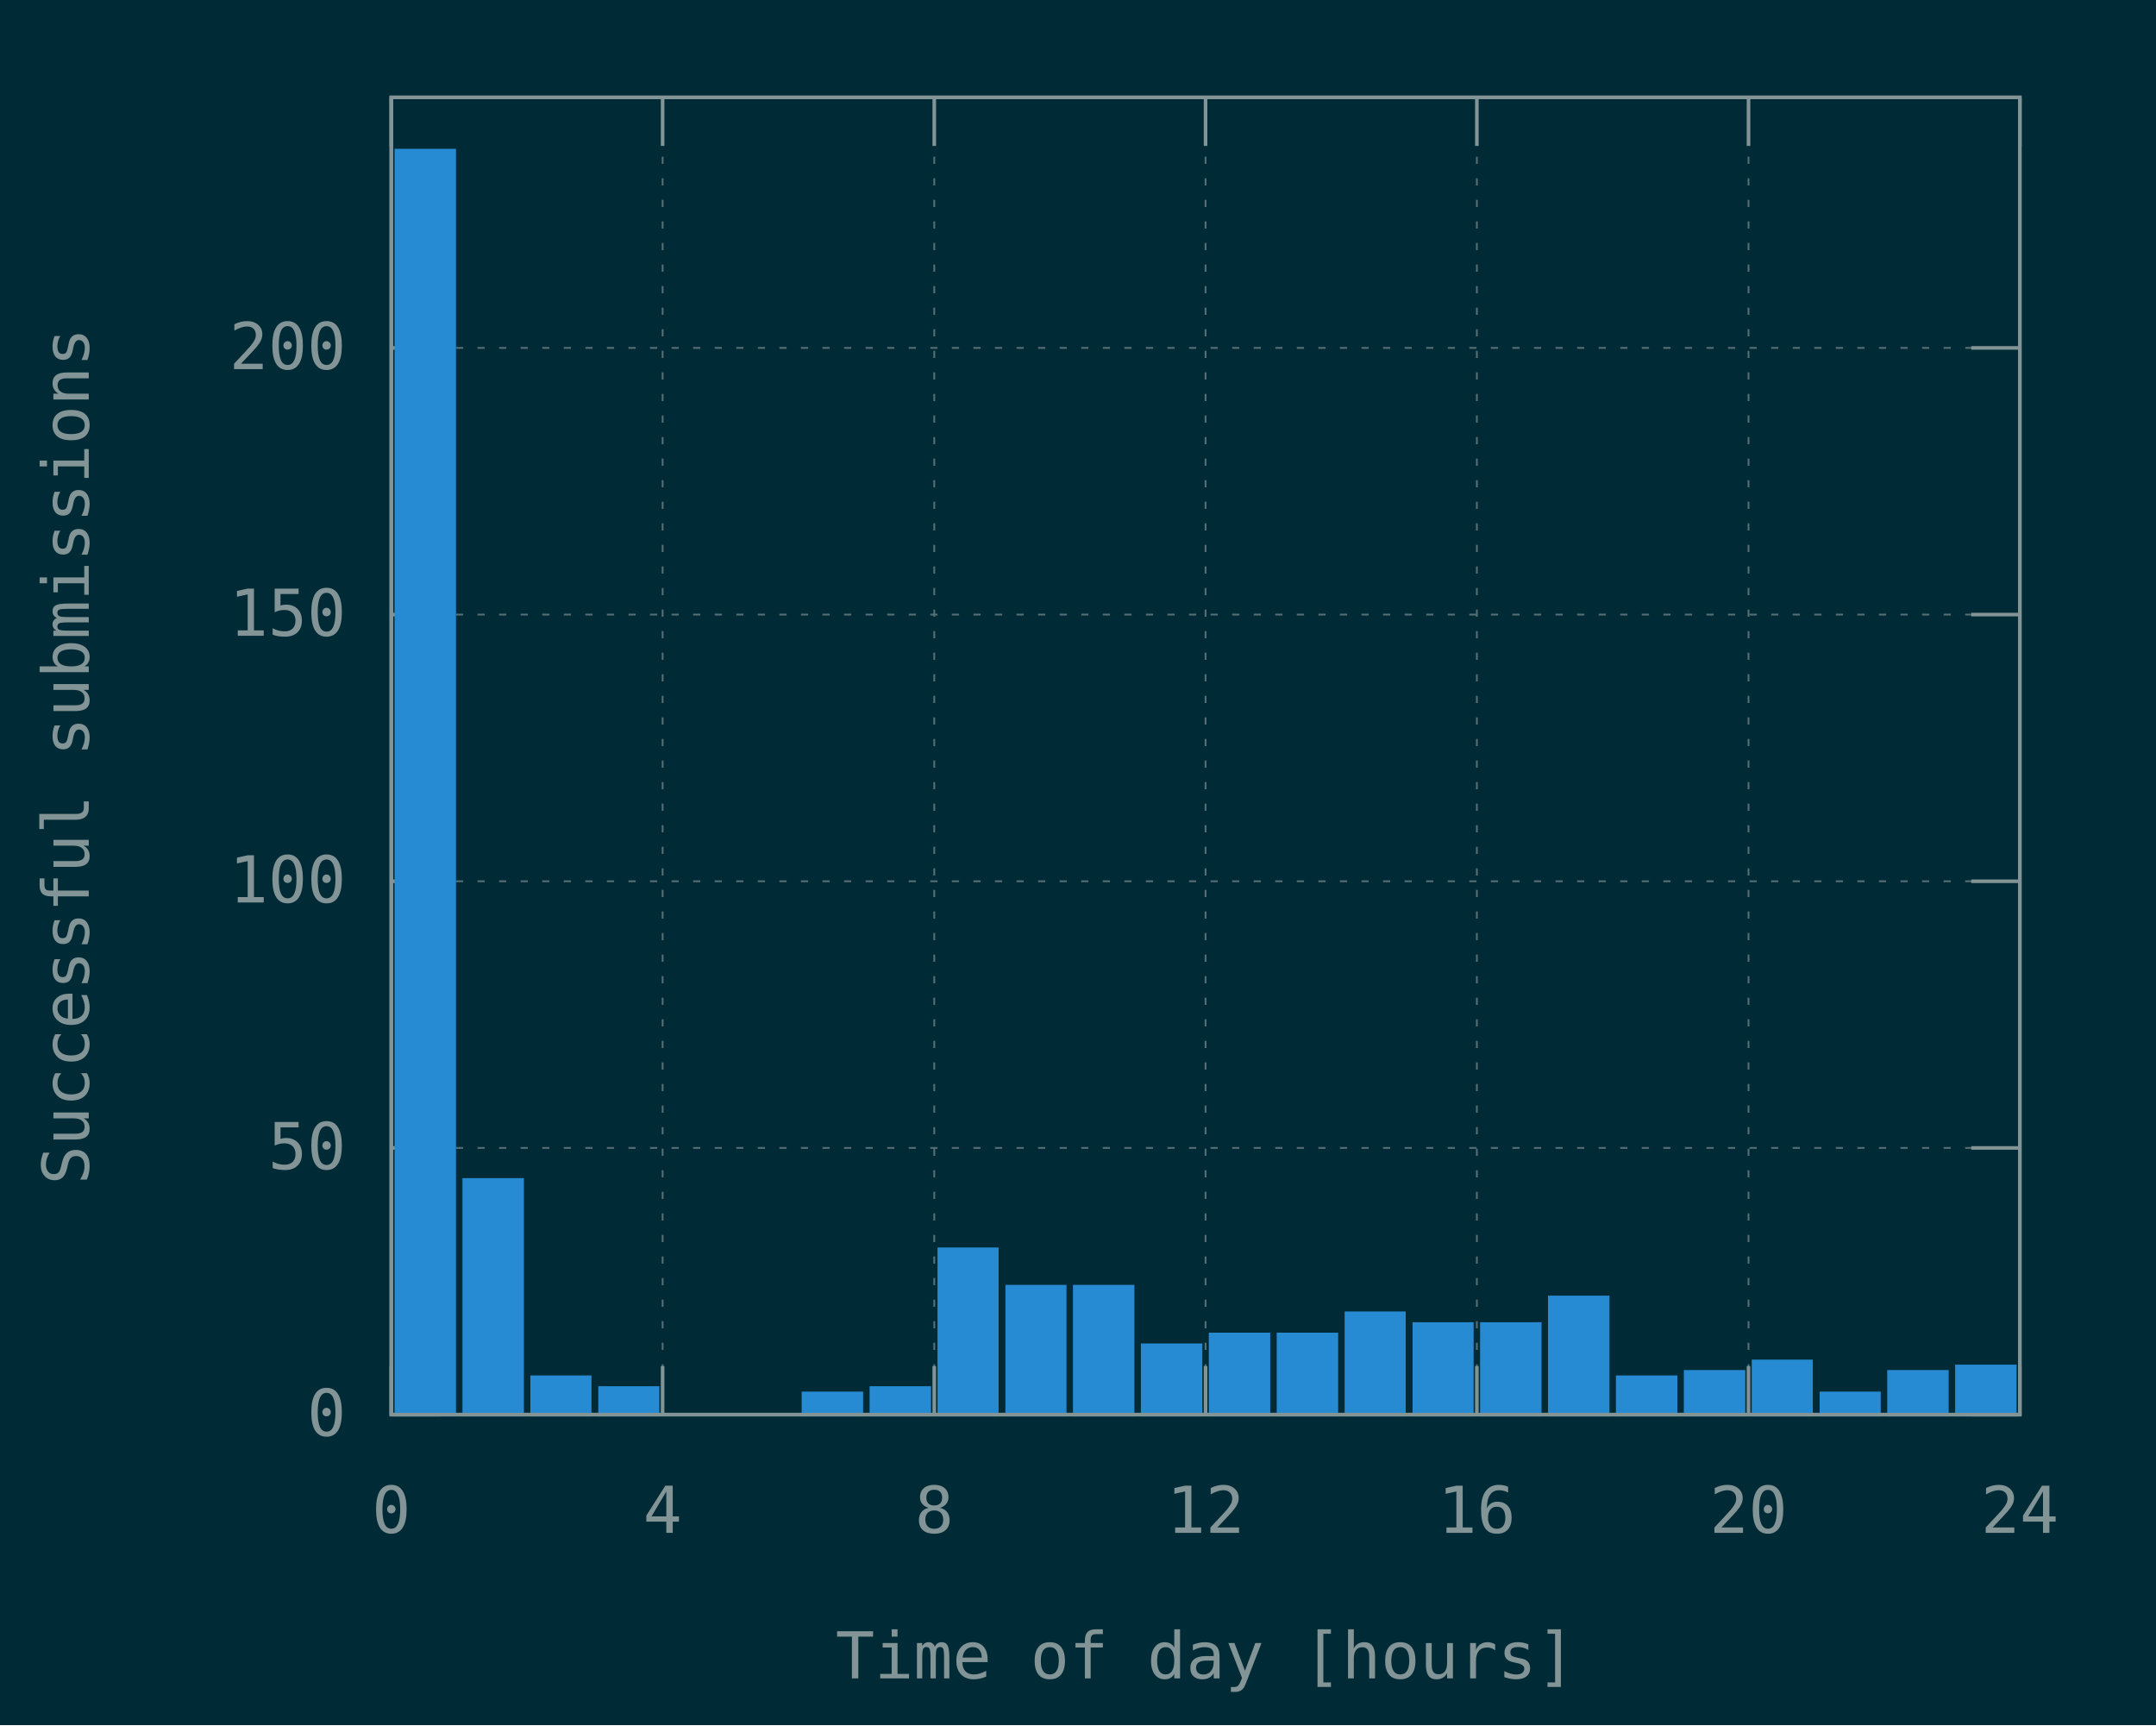
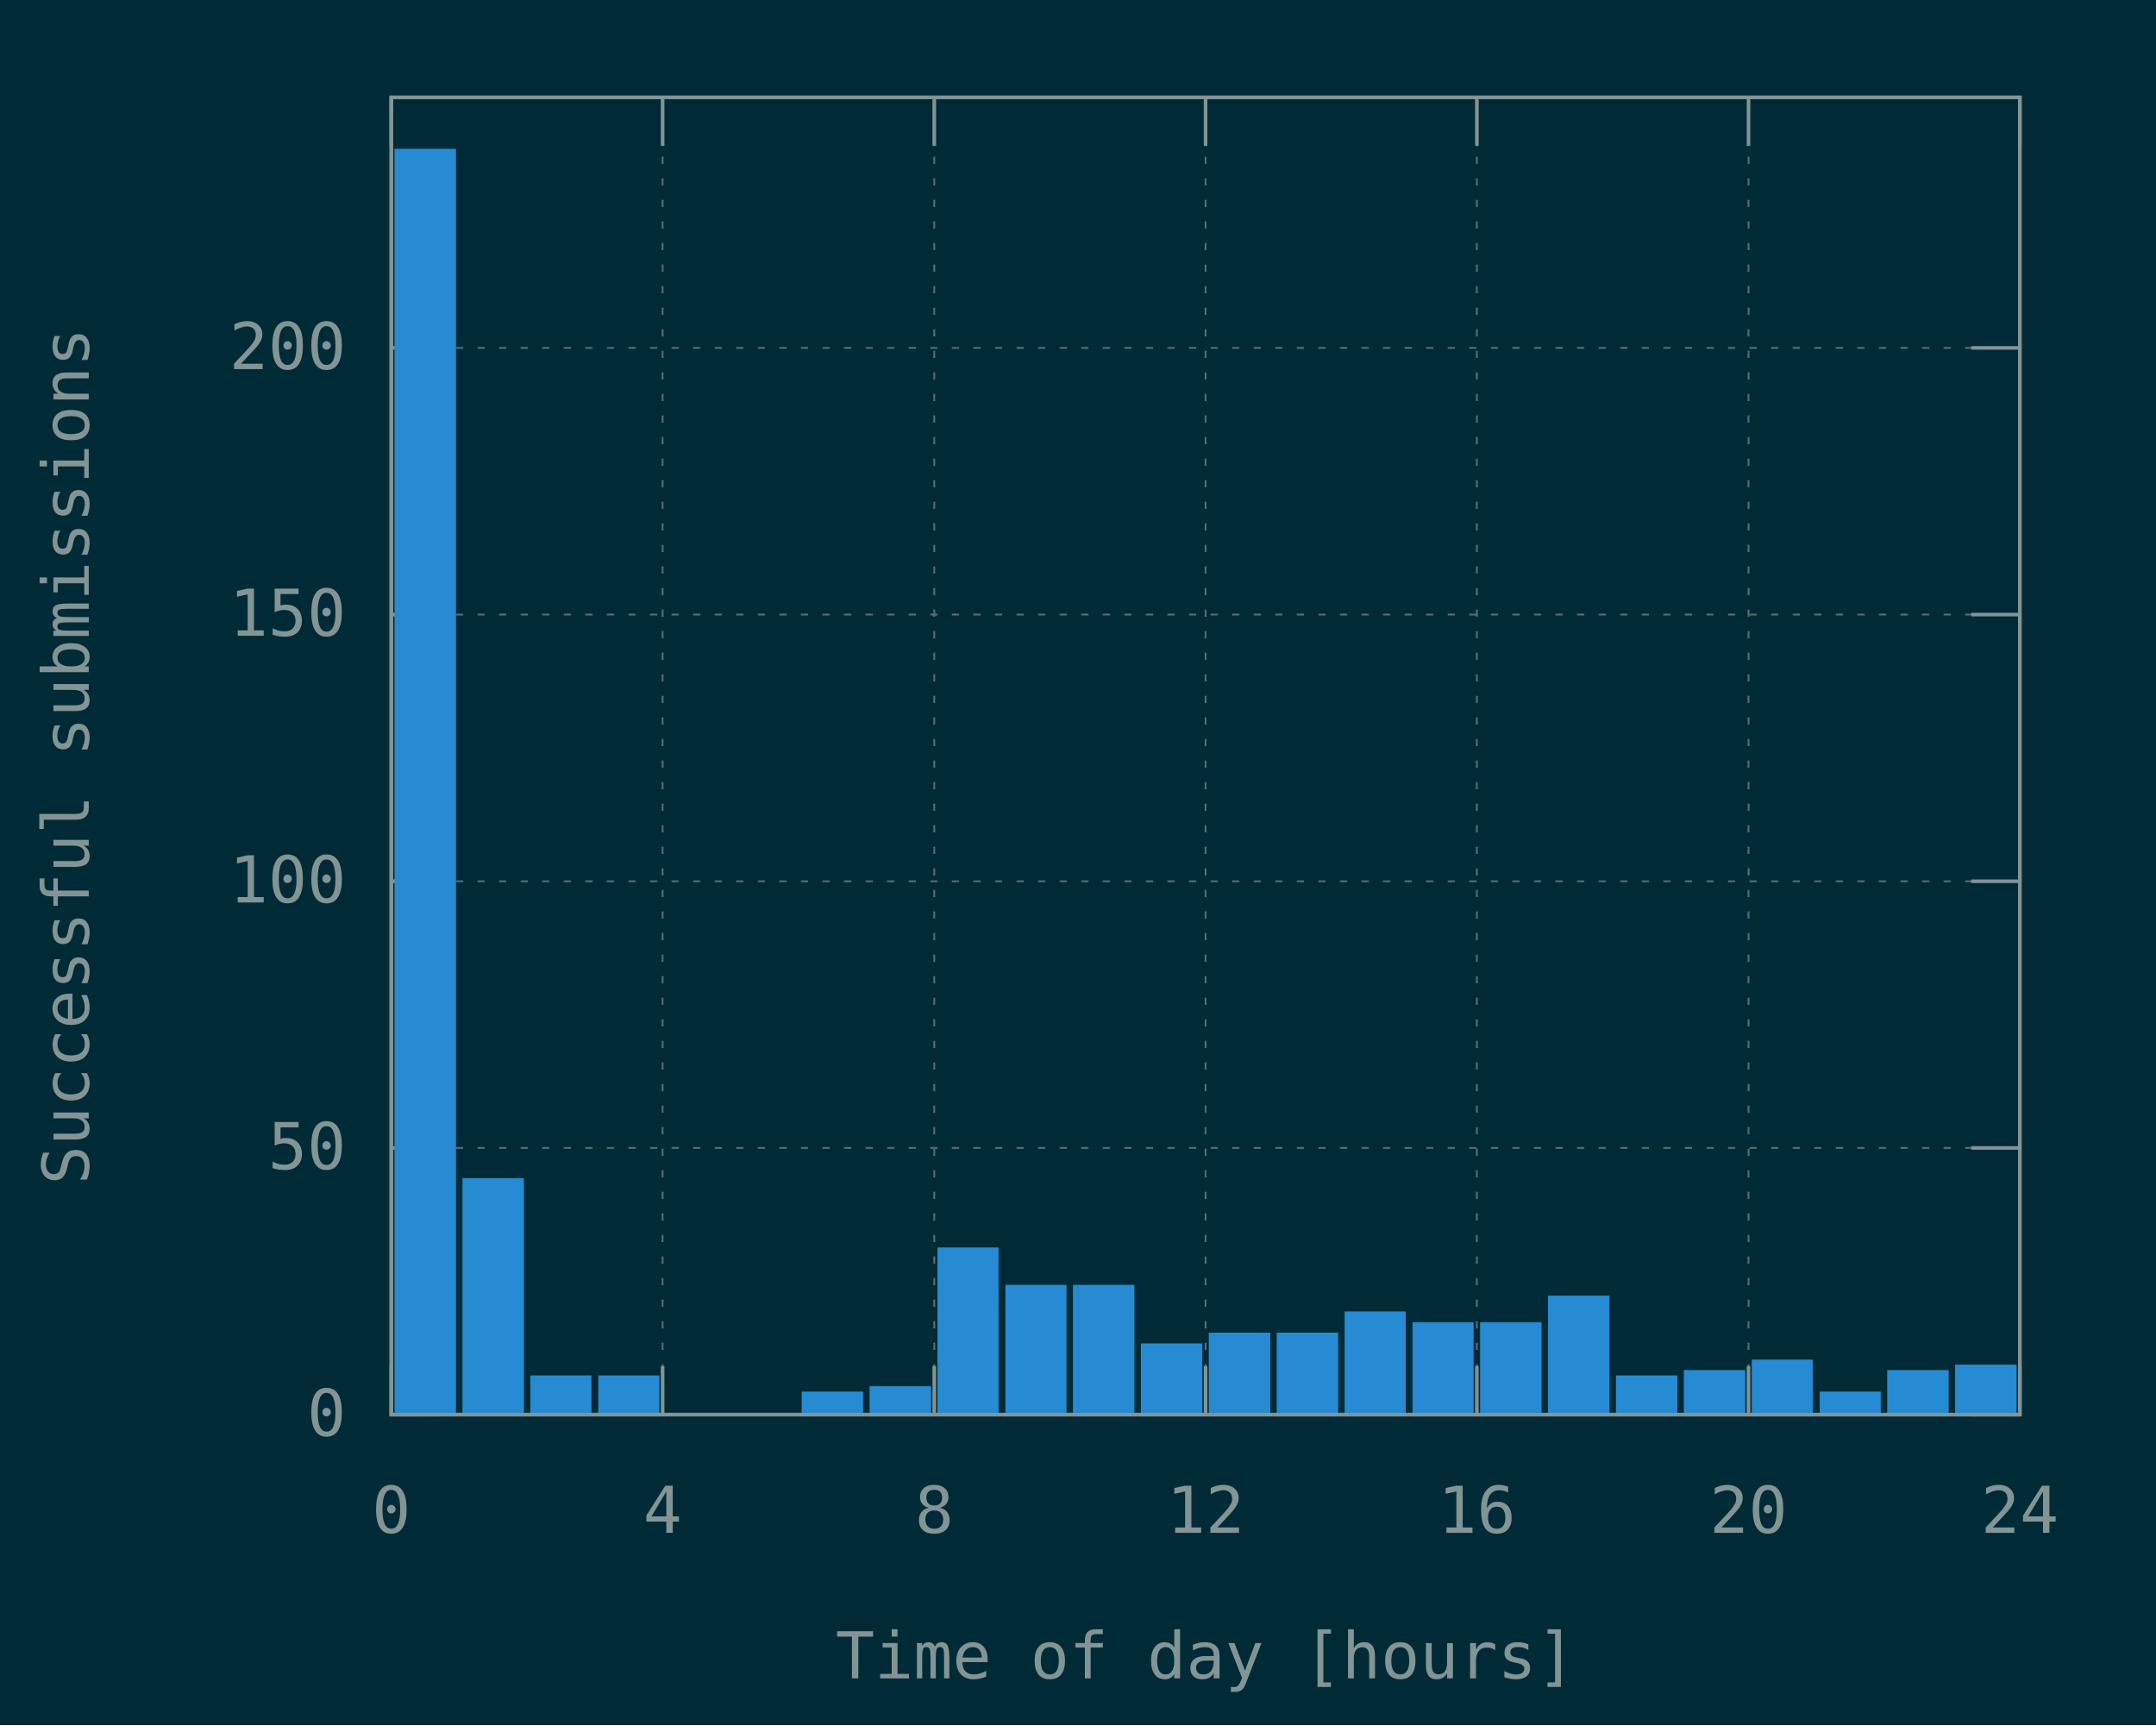
<svg xmlns="http://www.w3.org/2000/svg" xmlns:xlink="http://www.w3.org/1999/xlink" width="600" height="480" viewBox="0 0 600 480">
  <g id="gnuplot_canvas">
    <rect x="0" y="0" width="600" height="480" fill="#002b36" />
    <defs>
      <circle id="gpDot" r="0.5" stroke-width="0.5" stroke="currentColor" />
      <path id="gpPt0" stroke-width="0.148" stroke="currentColor" d="M-1,0 h2 M0,-1 v2" />
      <path id="gpPt1" stroke-width="0.148" stroke="currentColor" d="M-1,-1 L1,1 M1,-1 L-1,1" />
      <path id="gpPt2" stroke-width="0.148" stroke="currentColor" d="M-1,0 L1,0 M0,-1 L0,1 M-1,-1 L1,1 M-1,1 L1,-1" />
      <rect id="gpPt3" stroke-width="0.148" stroke="currentColor" x="-1" y="-1" width="2" height="2" />
      <rect id="gpPt4" stroke-width="0.148" stroke="currentColor" fill="currentColor" x="-1" y="-1" width="2" height="2" />
      <circle id="gpPt5" stroke-width="0.148" stroke="currentColor" cx="0" cy="0" r="1" />
      <use xlink:href="#gpPt5" id="gpPt6" fill="currentColor" stroke="none" />
      <path id="gpPt7" stroke-width="0.148" stroke="currentColor" d="M0,-1.33 L-1.33,0.67 L1.33,0.67 z" />
      <use xlink:href="#gpPt7" id="gpPt8" fill="currentColor" stroke="none" />
      <use xlink:href="#gpPt7" id="gpPt9" stroke="currentColor" transform="rotate(180)" />
      <use xlink:href="#gpPt9" id="gpPt10" fill="currentColor" stroke="none" />
      <use xlink:href="#gpPt3" id="gpPt11" stroke="currentColor" transform="rotate(45)" />
      <use xlink:href="#gpPt11" id="gpPt12" fill="currentColor" stroke="none" />
      <path id="gpPt13" stroke-width="0.148" stroke="currentColor" d="M0,1.330 L1.265,0.411 L0.782,-1.067 L-0.782,-1.076 L-1.265,0.411 z" />
      <use xlink:href="#gpPt13" id="gpPt14" fill="currentColor" stroke="none" />
      <filter id="textbox" filterUnits="objectBoundingBox" x="0" y="0" height="1" width="1">
        <feFlood flood-color="#002B36" flood-opacity="1" result="bgnd" />
        <feComposite in="SourceGraphic" in2="bgnd" operator="atop" />
      </filter>
      <filter id="greybox" filterUnits="objectBoundingBox" x="0" y="0" height="1" width="1">
        <feFlood flood-color="lightgrey" flood-opacity="1" result="grey" />
        <feComposite in="SourceGraphic" in2="grey" operator="atop" />
      </filter>
    </defs>
    <g fill="none" color="#002B36" stroke="currentColor" stroke-width="1.00" stroke-linecap="butt" stroke-linejoin="miter">
</g>
    <g fill="none" color="black" stroke="currentColor" stroke-width="1.00" stroke-linecap="butt" stroke-linejoin="miter">
</g>
    <g fill="none" color="black" stroke="rgb(131, 148, 150)" stroke-width="0.50" stroke-linecap="butt" stroke-linejoin="miter">
</g>
    <g fill="none" color="gray" stroke="currentColor" stroke-width="0.50" stroke-linecap="butt" stroke-linejoin="miter">
      <path stroke="rgb( 88, 110, 117)" stroke-dasharray="2,4" class="gridline" d="M108.9,393.6 L562.1,393.6  " />
    </g>
    <g fill="none" color="gray" stroke="rgb( 88, 110, 117)" stroke-width="1.00" stroke-linecap="butt" stroke-linejoin="miter">
</g>
    <g fill="none" color="black" stroke="currentColor" stroke-width="1.00" stroke-linecap="butt" stroke-linejoin="miter">
      <path stroke="rgb(131, 148, 150)" d="M108.9,393.6 L122.4,393.6 M562.1,393.6 L548.6,393.6  " />
      <g transform="translate(96.3,399.5)" stroke="none" fill="rgb(131,148,150)" font-family="Inconsolata" font-size="18.00" text-anchor="end">
        <text>
          <tspan font-family="Inconsolata"> 0</tspan>
        </text>
      </g>
    </g>
    <g fill="none" color="black" stroke="currentColor" stroke-width="1.00" stroke-linecap="butt" stroke-linejoin="miter">
</g>
    <g fill="none" color="black" stroke="rgb(131, 148, 150)" stroke-width="0.50" stroke-linecap="butt" stroke-linejoin="miter">
</g>
    <g fill="none" color="gray" stroke="currentColor" stroke-width="0.50" stroke-linecap="butt" stroke-linejoin="miter">
      <path stroke="rgb( 88, 110, 117)" stroke-dasharray="2,4" class="gridline" d="M108.9,319.4 L562.1,319.4  " />
    </g>
    <g fill="none" color="gray" stroke="rgb( 88, 110, 117)" stroke-width="1.00" stroke-linecap="butt" stroke-linejoin="miter">
</g>
    <g fill="none" color="black" stroke="currentColor" stroke-width="1.00" stroke-linecap="butt" stroke-linejoin="miter">
      <path stroke="rgb(131, 148, 150)" d="M108.9,319.4 L122.4,319.4 M562.1,319.4 L548.6,319.4  " />
      <g transform="translate(96.3,325.3)" stroke="none" fill="rgb(131,148,150)" font-family="Inconsolata" font-size="18.00" text-anchor="end">
        <text>
          <tspan font-family="Inconsolata"> 50</tspan>
        </text>
      </g>
    </g>
    <g fill="none" color="black" stroke="currentColor" stroke-width="1.00" stroke-linecap="butt" stroke-linejoin="miter">
</g>
    <g fill="none" color="black" stroke="rgb(131, 148, 150)" stroke-width="0.50" stroke-linecap="butt" stroke-linejoin="miter">
</g>
    <g fill="none" color="gray" stroke="currentColor" stroke-width="0.50" stroke-linecap="butt" stroke-linejoin="miter">
      <path stroke="rgb( 88, 110, 117)" stroke-dasharray="2,4" class="gridline" d="M108.9,245.2 L562.1,245.2  " />
    </g>
    <g fill="none" color="gray" stroke="rgb( 88, 110, 117)" stroke-width="1.00" stroke-linecap="butt" stroke-linejoin="miter">
</g>
    <g fill="none" color="black" stroke="currentColor" stroke-width="1.00" stroke-linecap="butt" stroke-linejoin="miter">
      <path stroke="rgb(131, 148, 150)" d="M108.9,245.2 L122.4,245.2 M562.1,245.2 L548.6,245.2  " />
      <g transform="translate(96.3,251.1)" stroke="none" fill="rgb(131,148,150)" font-family="Inconsolata" font-size="18.00" text-anchor="end">
        <text>
          <tspan font-family="Inconsolata"> 100</tspan>
        </text>
      </g>
    </g>
    <g fill="none" color="black" stroke="currentColor" stroke-width="1.00" stroke-linecap="butt" stroke-linejoin="miter">
</g>
    <g fill="none" color="black" stroke="rgb(131, 148, 150)" stroke-width="0.50" stroke-linecap="butt" stroke-linejoin="miter">
</g>
    <g fill="none" color="gray" stroke="currentColor" stroke-width="0.50" stroke-linecap="butt" stroke-linejoin="miter">
      <path stroke="rgb( 88, 110, 117)" stroke-dasharray="2,4" class="gridline" d="M108.9,171.0 L562.1,171.0  " />
    </g>
    <g fill="none" color="gray" stroke="rgb( 88, 110, 117)" stroke-width="1.00" stroke-linecap="butt" stroke-linejoin="miter">
</g>
    <g fill="none" color="black" stroke="currentColor" stroke-width="1.00" stroke-linecap="butt" stroke-linejoin="miter">
      <path stroke="rgb(131, 148, 150)" d="M108.9,171.0 L122.4,171.0 M562.1,171.0 L548.6,171.0  " />
      <g transform="translate(96.3,176.9)" stroke="none" fill="rgb(131,148,150)" font-family="Inconsolata" font-size="18.00" text-anchor="end">
        <text>
          <tspan font-family="Inconsolata"> 150</tspan>
        </text>
      </g>
    </g>
    <g fill="none" color="black" stroke="currentColor" stroke-width="1.00" stroke-linecap="butt" stroke-linejoin="miter">
</g>
    <g fill="none" color="black" stroke="rgb(131, 148, 150)" stroke-width="0.50" stroke-linecap="butt" stroke-linejoin="miter">
</g>
    <g fill="none" color="gray" stroke="currentColor" stroke-width="0.50" stroke-linecap="butt" stroke-linejoin="miter">
      <path stroke="rgb( 88, 110, 117)" stroke-dasharray="2,4" class="gridline" d="M108.9,96.8 L562.1,96.8  " />
    </g>
    <g fill="none" color="gray" stroke="rgb( 88, 110, 117)" stroke-width="1.00" stroke-linecap="butt" stroke-linejoin="miter">
</g>
    <g fill="none" color="black" stroke="currentColor" stroke-width="1.00" stroke-linecap="butt" stroke-linejoin="miter">
      <path stroke="rgb(131, 148, 150)" d="M108.9,96.8 L122.4,96.8 M562.1,96.8 L548.6,96.8  " />
      <g transform="translate(96.3,102.7)" stroke="none" fill="rgb(131,148,150)" font-family="Inconsolata" font-size="18.00" text-anchor="end">
        <text>
          <tspan font-family="Inconsolata"> 200</tspan>
        </text>
      </g>
    </g>
    <g fill="none" color="black" stroke="currentColor" stroke-width="1.00" stroke-linecap="butt" stroke-linejoin="miter">
</g>
    <g fill="none" color="black" stroke="rgb(131, 148, 150)" stroke-width="0.50" stroke-linecap="butt" stroke-linejoin="miter">
</g>
    <g fill="none" color="gray" stroke="currentColor" stroke-width="0.50" stroke-linecap="butt" stroke-linejoin="miter">
      <path stroke="rgb( 88, 110, 117)" stroke-dasharray="2,4" class="gridline" d="M108.9,393.6 L108.9,27.1  " />
    </g>
    <g fill="none" color="gray" stroke="rgb( 88, 110, 117)" stroke-width="1.00" stroke-linecap="butt" stroke-linejoin="miter">
</g>
    <g fill="none" color="black" stroke="currentColor" stroke-width="1.00" stroke-linecap="butt" stroke-linejoin="miter">
      <path stroke="rgb(131, 148, 150)" d="M108.9,393.6 L108.9,380.1 M108.9,27.1 L108.9,40.6  " />
      <g transform="translate(108.9,426.5)" stroke="none" fill="rgb(131,148,150)" font-family="Inconsolata" font-size="18.00" text-anchor="middle">
        <text>
          <tspan font-family="Inconsolata"> 0</tspan>
        </text>
      </g>
    </g>
    <g fill="none" color="black" stroke="currentColor" stroke-width="1.00" stroke-linecap="butt" stroke-linejoin="miter">
</g>
    <g fill="none" color="black" stroke="rgb(131, 148, 150)" stroke-width="0.50" stroke-linecap="butt" stroke-linejoin="miter">
</g>
    <g fill="none" color="gray" stroke="currentColor" stroke-width="0.50" stroke-linecap="butt" stroke-linejoin="miter">
      <path stroke="rgb( 88, 110, 117)" stroke-dasharray="2,4" class="gridline" d="M184.4,393.6 L184.4,27.1  " />
    </g>
    <g fill="none" color="gray" stroke="rgb( 88, 110, 117)" stroke-width="1.00" stroke-linecap="butt" stroke-linejoin="miter">
</g>
    <g fill="none" color="black" stroke="currentColor" stroke-width="1.00" stroke-linecap="butt" stroke-linejoin="miter">
      <path stroke="rgb(131, 148, 150)" d="M184.4,393.6 L184.4,380.1 M184.4,27.1 L184.4,40.6  " />
      <g transform="translate(184.4,426.5)" stroke="none" fill="rgb(131,148,150)" font-family="Inconsolata" font-size="18.00" text-anchor="middle">
        <text>
          <tspan font-family="Inconsolata"> 4</tspan>
        </text>
      </g>
    </g>
    <g fill="none" color="black" stroke="currentColor" stroke-width="1.00" stroke-linecap="butt" stroke-linejoin="miter">
</g>
    <g fill="none" color="black" stroke="rgb(131, 148, 150)" stroke-width="0.50" stroke-linecap="butt" stroke-linejoin="miter">
</g>
    <g fill="none" color="gray" stroke="currentColor" stroke-width="0.50" stroke-linecap="butt" stroke-linejoin="miter">
      <path stroke="rgb( 88, 110, 117)" stroke-dasharray="2,4" class="gridline" d="M260.0,393.6 L260.0,27.1  " />
    </g>
    <g fill="none" color="gray" stroke="rgb( 88, 110, 117)" stroke-width="1.00" stroke-linecap="butt" stroke-linejoin="miter">
</g>
    <g fill="none" color="black" stroke="currentColor" stroke-width="1.00" stroke-linecap="butt" stroke-linejoin="miter">
      <path stroke="rgb(131, 148, 150)" d="M260.0,393.6 L260.0,380.1 M260.0,27.1 L260.0,40.6  " />
      <g transform="translate(260.0,426.5)" stroke="none" fill="rgb(131,148,150)" font-family="Inconsolata" font-size="18.00" text-anchor="middle">
        <text>
          <tspan font-family="Inconsolata"> 8</tspan>
        </text>
      </g>
    </g>
    <g fill="none" color="black" stroke="currentColor" stroke-width="1.00" stroke-linecap="butt" stroke-linejoin="miter">
</g>
    <g fill="none" color="black" stroke="rgb(131, 148, 150)" stroke-width="0.50" stroke-linecap="butt" stroke-linejoin="miter">
</g>
    <g fill="none" color="gray" stroke="currentColor" stroke-width="0.50" stroke-linecap="butt" stroke-linejoin="miter">
      <path stroke="rgb( 88, 110, 117)" stroke-dasharray="2,4" class="gridline" d="M335.5,393.6 L335.5,27.1  " />
    </g>
    <g fill="none" color="gray" stroke="rgb( 88, 110, 117)" stroke-width="1.00" stroke-linecap="butt" stroke-linejoin="miter">
</g>
    <g fill="none" color="black" stroke="currentColor" stroke-width="1.00" stroke-linecap="butt" stroke-linejoin="miter">
      <path stroke="rgb(131, 148, 150)" d="M335.5,393.6 L335.5,380.1 M335.5,27.1 L335.5,40.6  " />
      <g transform="translate(335.5,426.5)" stroke="none" fill="rgb(131,148,150)" font-family="Inconsolata" font-size="18.00" text-anchor="middle">
        <text>
          <tspan font-family="Inconsolata"> 12</tspan>
        </text>
      </g>
    </g>
    <g fill="none" color="black" stroke="currentColor" stroke-width="1.00" stroke-linecap="butt" stroke-linejoin="miter">
</g>
    <g fill="none" color="black" stroke="rgb(131, 148, 150)" stroke-width="0.50" stroke-linecap="butt" stroke-linejoin="miter">
</g>
    <g fill="none" color="gray" stroke="currentColor" stroke-width="0.50" stroke-linecap="butt" stroke-linejoin="miter">
      <path stroke="rgb( 88, 110, 117)" stroke-dasharray="2,4" class="gridline" d="M411.0,393.6 L411.0,27.1  " />
    </g>
    <g fill="none" color="gray" stroke="rgb( 88, 110, 117)" stroke-width="1.00" stroke-linecap="butt" stroke-linejoin="miter">
</g>
    <g fill="none" color="black" stroke="currentColor" stroke-width="1.00" stroke-linecap="butt" stroke-linejoin="miter">
      <path stroke="rgb(131, 148, 150)" d="M411.0,393.6 L411.0,380.1 M411.0,27.1 L411.0,40.6  " />
      <g transform="translate(411.0,426.5)" stroke="none" fill="rgb(131,148,150)" font-family="Inconsolata" font-size="18.00" text-anchor="middle">
        <text>
          <tspan font-family="Inconsolata"> 16</tspan>
        </text>
      </g>
    </g>
    <g fill="none" color="black" stroke="currentColor" stroke-width="1.00" stroke-linecap="butt" stroke-linejoin="miter">
</g>
    <g fill="none" color="black" stroke="rgb(131, 148, 150)" stroke-width="0.50" stroke-linecap="butt" stroke-linejoin="miter">
</g>
    <g fill="none" color="gray" stroke="currentColor" stroke-width="0.50" stroke-linecap="butt" stroke-linejoin="miter">
      <path stroke="rgb( 88, 110, 117)" stroke-dasharray="2,4" class="gridline" d="M486.6,393.6 L486.6,40.6 L486.6,27.1  " />
    </g>
    <g fill="none" color="gray" stroke="rgb( 88, 110, 117)" stroke-width="1.00" stroke-linecap="butt" stroke-linejoin="miter">
</g>
    <g fill="none" color="black" stroke="currentColor" stroke-width="1.00" stroke-linecap="butt" stroke-linejoin="miter">
      <path stroke="rgb(131, 148, 150)" d="M486.6,393.6 L486.6,380.1 M486.6,27.1 L486.6,40.6  " />
      <g transform="translate(486.6,426.5)" stroke="none" fill="rgb(131,148,150)" font-family="Inconsolata" font-size="18.00" text-anchor="middle">
        <text>
          <tspan font-family="Inconsolata"> 20</tspan>
        </text>
      </g>
    </g>
    <g fill="none" color="black" stroke="currentColor" stroke-width="1.00" stroke-linecap="butt" stroke-linejoin="miter">
</g>
    <g fill="none" color="black" stroke="rgb(131, 148, 150)" stroke-width="0.50" stroke-linecap="butt" stroke-linejoin="miter">
</g>
    <g fill="none" color="gray" stroke="currentColor" stroke-width="0.50" stroke-linecap="butt" stroke-linejoin="miter">
      <path stroke="rgb( 88, 110, 117)" stroke-dasharray="2,4" class="gridline" d="M562.1,393.6 L562.1,27.1  " />
    </g>
    <g fill="none" color="gray" stroke="rgb( 88, 110, 117)" stroke-width="1.00" stroke-linecap="butt" stroke-linejoin="miter">
</g>
    <g fill="none" color="black" stroke="currentColor" stroke-width="1.00" stroke-linecap="butt" stroke-linejoin="miter">
      <path stroke="rgb(131, 148, 150)" d="M562.1,393.6 L562.1,380.1 M562.1,27.1 L562.1,40.6  " />
      <g transform="translate(562.1,426.5)" stroke="none" fill="rgb(131,148,150)" font-family="Inconsolata" font-size="18.00" text-anchor="middle">
        <text>
          <tspan font-family="Inconsolata"> 24</tspan>
        </text>
      </g>
    </g>
    <g fill="none" color="black" stroke="currentColor" stroke-width="1.00" stroke-linecap="butt" stroke-linejoin="miter">
</g>
    <g fill="none" color="black" stroke="currentColor" stroke-width="1.00" stroke-linecap="butt" stroke-linejoin="miter">
      <path stroke="rgb(131, 148, 150)" d="M108.9,27.1 L108.9,393.6 L562.1,393.6 L562.1,27.1 L108.9,27.1 Z  " />
    </g>
    <g fill="none" color="black" stroke="currentColor" stroke-width="1.00" stroke-linecap="butt" stroke-linejoin="miter">
      <g transform="translate(24.7,210.4) rotate(270)" stroke="none" fill="rgb(131,148,150)" font-family="Inconsolata" font-size="18.00" text-anchor="middle">
        <text>
          <tspan font-family="Inconsolata">Successful submissions</tspan>
        </text>
      </g>
    </g>
    <g fill="none" color="black" stroke="currentColor" stroke-width="1.00" stroke-linecap="butt" stroke-linejoin="miter">
      <g transform="translate(335.5,467.0)" stroke="none" fill="rgb(131,148,150)" font-family="Inconsolata" font-size="18.00" text-anchor="middle">
        <text>
          <tspan font-family="Inconsolata">Time of day [hours]</tspan>
        </text>
      </g>
    </g>
    <g fill="none" color="black" stroke="currentColor" stroke-width="1.00" stroke-linecap="butt" stroke-linejoin="miter">
</g>
    <g id="gnuplot_plot_1">
      <g fill="none" color="black" stroke="currentColor" stroke-width="1.00" stroke-linecap="butt" stroke-linejoin="miter">
        <g stroke="none" shape-rendering="crispEdges">
          <polygon fill="rgb( 38, 139, 210)" points="110.3,393.6 126.5,393.6 126.5,41.8 110.3,41.8 " />
        </g>
        <path stroke="rgb( 38, 139, 210)" d="M110.3,393.6 L110.3,41.9 L126.4,41.9 L126.4,393.6 L110.3,393.6 Z  " />
        <g stroke="none" shape-rendering="crispEdges">
          <polygon fill="rgb( 38, 139, 210)" points="129.2,393.6 145.4,393.6 145.4,328.2 129.2,328.2 " />
        </g>
        <path stroke="rgb( 38, 139, 210)" d="M129.2,393.6 L129.2,328.3 L145.3,328.3 L145.3,393.6 L129.2,393.6 Z  " />
        <g stroke="none" shape-rendering="crispEdges">
          <polygon fill="rgb( 38, 139, 210)" points="148.1,393.6 164.2,393.6 164.2,383.1 148.1,383.1 " />
        </g>
        <path stroke="rgb( 38, 139, 210)" d="M148.1,393.6 L148.1,383.2 L164.1,383.2 L164.1,393.6 L148.1,393.6 Z  " />
        <g stroke="none" shape-rendering="crispEdges">
-           <polygon fill="rgb( 38, 139, 210)" points="167.0,393.6 183.1,393.6 183.1,386.1 167.0,386.1 " />
-         </g>
-         <path stroke="rgb( 38, 139, 210)" d="M167.0,393.6 L167.0,386.2 L183.0,386.2 L183.0,393.6 L167.0,393.6 Z  " />
+           <polygon fill="rgb( 38, 139, 210)" points="167.0,393.6 183.1,393.6 183.1,383.1 167.0,383.1 " />
+         </g>
+         <path stroke="rgb( 38, 139, 210)" d="M167.0,393.6 L167.0,383.2 L183.0,383.2 L183.0,393.6 L167.0,393.6 Z  " />
        <g stroke="none" shape-rendering="crispEdges">
          <polygon fill="rgb( 38, 139, 210)" points="223.6,393.6 239.8,393.6 239.8,387.6 223.6,387.6 " />
        </g>
        <path stroke="rgb( 38, 139, 210)" d="M223.6,393.6 L223.6,387.7 L239.7,387.7 L239.7,393.6 L223.6,393.6 Z  " />
        <g stroke="none" shape-rendering="crispEdges">
          <polygon fill="rgb( 38, 139, 210)" points="242.5,393.6 258.7,393.6 258.7,386.1 242.5,386.1 " />
        </g>
        <path stroke="rgb( 38, 139, 210)" d="M242.5,393.6 L242.5,386.2 L258.6,386.2 L258.6,393.6 L242.5,393.6 Z  " />
        <g stroke="none" shape-rendering="crispEdges">
          <polygon fill="rgb( 38, 139, 210)" points="261.4,393.6 277.5,393.6 277.5,347.5 261.4,347.5 " />
        </g>
        <path stroke="rgb( 38, 139, 210)" d="M261.4,393.6 L261.4,347.6 L277.4,347.6 L277.4,393.6 L261.4,393.6 Z  " />
        <g stroke="none" shape-rendering="crispEdges">
          <polygon fill="rgb( 38, 139, 210)" points="280.3,393.6 296.4,393.6 296.4,357.9 280.3,357.9 " />
        </g>
        <path stroke="rgb( 38, 139, 210)" d="M280.3,393.6 L280.3,358.0 L296.3,358.0 L296.3,393.6 L280.3,393.6 Z  " />
        <g stroke="none" shape-rendering="crispEdges">
          <polygon fill="rgb( 38, 139, 210)" points="299.1,393.6 315.3,393.6 315.3,357.9 299.1,357.9 " />
        </g>
        <path stroke="rgb( 38, 139, 210)" d="M299.1,393.6 L299.1,358.0 L315.2,358.0 L315.2,393.6 L299.1,393.6 Z  " />
        <g stroke="none" shape-rendering="crispEdges">
          <polygon fill="rgb( 38, 139, 210)" points="318.0,393.6 334.2,393.6 334.2,374.2 318.0,374.2 " />
        </g>
        <path stroke="rgb( 38, 139, 210)" d="M318.0,393.6 L318.0,374.3 L334.1,374.3 L334.1,393.6 L318.0,393.6 Z  " />
        <g stroke="none" shape-rendering="crispEdges">
          <polygon fill="rgb( 38, 139, 210)" points="336.9,393.6 353.1,393.6 353.1,371.2 336.9,371.2 " />
        </g>
        <path stroke="rgb( 38, 139, 210)" d="M336.9,393.6 L336.9,371.3 L353.0,371.3 L353.0,393.6 L336.9,393.6 Z  " />
        <g stroke="none" shape-rendering="crispEdges">
          <polygon fill="rgb( 38, 139, 210)" points="355.8,393.6 372.0,393.6 372.0,371.2 355.8,371.2 " />
        </g>
        <path stroke="rgb( 38, 139, 210)" d="M355.8,393.6 L355.8,371.3 L371.9,371.3 L371.9,393.6 L355.8,393.6 Z  " />
        <g stroke="none" shape-rendering="crispEdges">
          <polygon fill="rgb( 38, 139, 210)" points="374.7,393.6 390.8,393.6 390.8,365.3 374.7,365.3 " />
        </g>
        <path stroke="rgb( 38, 139, 210)" d="M374.7,393.6 L374.7,365.4 L390.7,365.4 L390.7,393.6 L374.7,393.6 Z  " />
        <g stroke="none" shape-rendering="crispEdges">
          <polygon fill="rgb( 38, 139, 210)" points="393.6,393.6 409.7,393.6 409.7,368.3 393.6,368.3 " />
        </g>
        <path stroke="rgb( 38, 139, 210)" d="M393.6,393.6 L393.6,368.4 L409.6,368.4 L409.6,393.6 L393.6,393.6 Z  " />
        <g stroke="none" shape-rendering="crispEdges">
          <polygon fill="rgb( 38, 139, 210)" points="412.4,393.6 428.6,393.6 428.6,368.3 412.4,368.3 " />
        </g>
        <path stroke="rgb( 38, 139, 210)" d="M412.4,393.6 L412.4,368.4 L428.5,368.4 L428.5,393.6 L412.4,393.6 Z  " />
        <g stroke="none" shape-rendering="crispEdges">
          <polygon fill="rgb( 38, 139, 210)" points="431.3,393.6 447.5,393.6 447.5,360.9 431.3,360.9 " />
        </g>
        <path stroke="rgb( 38, 139, 210)" d="M431.3,393.6 L431.3,361.0 L447.4,361.0 L447.4,393.6 L431.3,393.6 Z  " />
        <g stroke="none" shape-rendering="crispEdges">
          <polygon fill="rgb( 38, 139, 210)" points="450.2,393.6 466.4,393.6 466.4,383.1 450.2,383.1 " />
        </g>
        <path stroke="rgb( 38, 139, 210)" d="M450.2,393.6 L450.2,383.2 L466.3,383.2 L466.3,393.6 L450.2,393.6 Z  " />
        <g stroke="none" shape-rendering="crispEdges">
          <polygon fill="rgb( 38, 139, 210)" points="469.1,393.6 485.3,393.6 485.3,381.6 469.1,381.6 " />
        </g>
        <path stroke="rgb( 38, 139, 210)" d="M469.1,393.6 L469.1,381.7 L485.2,381.7 L485.2,393.6 L469.1,393.6 Z  " />
        <g stroke="none" shape-rendering="crispEdges">
          <polygon fill="rgb( 38, 139, 210)" points="488.0,393.6 504.1,393.6 504.1,378.7 488.0,378.7 " />
        </g>
        <path stroke="rgb( 38, 139, 210)" d="M488.0,393.6 L488.0,378.8 L504.0,378.8 L504.0,393.6 L488.0,393.6 Z  " />
        <g stroke="none" shape-rendering="crispEdges">
          <polygon fill="rgb( 38, 139, 210)" points="506.9,393.6 523.0,393.6 523.0,387.6 506.9,387.6 " />
        </g>
        <path stroke="rgb( 38, 139, 210)" d="M506.9,393.6 L506.9,387.7 L522.9,387.7 L522.9,393.6 L506.9,393.6 Z  " />
        <g stroke="none" shape-rendering="crispEdges">
          <polygon fill="rgb( 38, 139, 210)" points="525.7,393.6 541.9,393.6 541.9,381.6 525.7,381.6 " />
        </g>
        <path stroke="rgb( 38, 139, 210)" d="M525.7,393.6 L525.7,381.7 L541.8,381.7 L541.8,393.6 L525.7,393.6 Z  " />
        <g stroke="none" shape-rendering="crispEdges">
          <polygon fill="rgb( 38, 139, 210)" points="544.6,393.6 560.8,393.6 560.8,380.1 544.6,380.1 " />
        </g>
        <path stroke="rgb( 38, 139, 210)" d="M544.6,393.6 L544.6,380.2 L560.7,380.2 L560.7,393.6 L544.6,393.6 Z  " />
      </g>
    </g>
    <g fill="none" color="#002B36" stroke="rgb( 38, 139, 210)" stroke-width="2.00" stroke-linecap="butt" stroke-linejoin="miter">
</g>
    <g fill="none" color="black" stroke="currentColor" stroke-width="2.00" stroke-linecap="butt" stroke-linejoin="miter">
</g>
    <g fill="none" color="black" stroke="black" stroke-width="1.00" stroke-linecap="butt" stroke-linejoin="miter">
</g>
    <g fill="none" color="black" stroke="currentColor" stroke-width="1.00" stroke-linecap="butt" stroke-linejoin="miter">
      <path stroke="rgb(131, 148, 150)" d="M108.9,27.1 L108.9,393.6 L562.1,393.6 L562.1,27.1 L108.9,27.1 Z  " />
    </g>
    <g fill="none" color="black" stroke="currentColor" stroke-width="1.00" stroke-linecap="butt" stroke-linejoin="miter">
</g>
  </g>
</svg>
